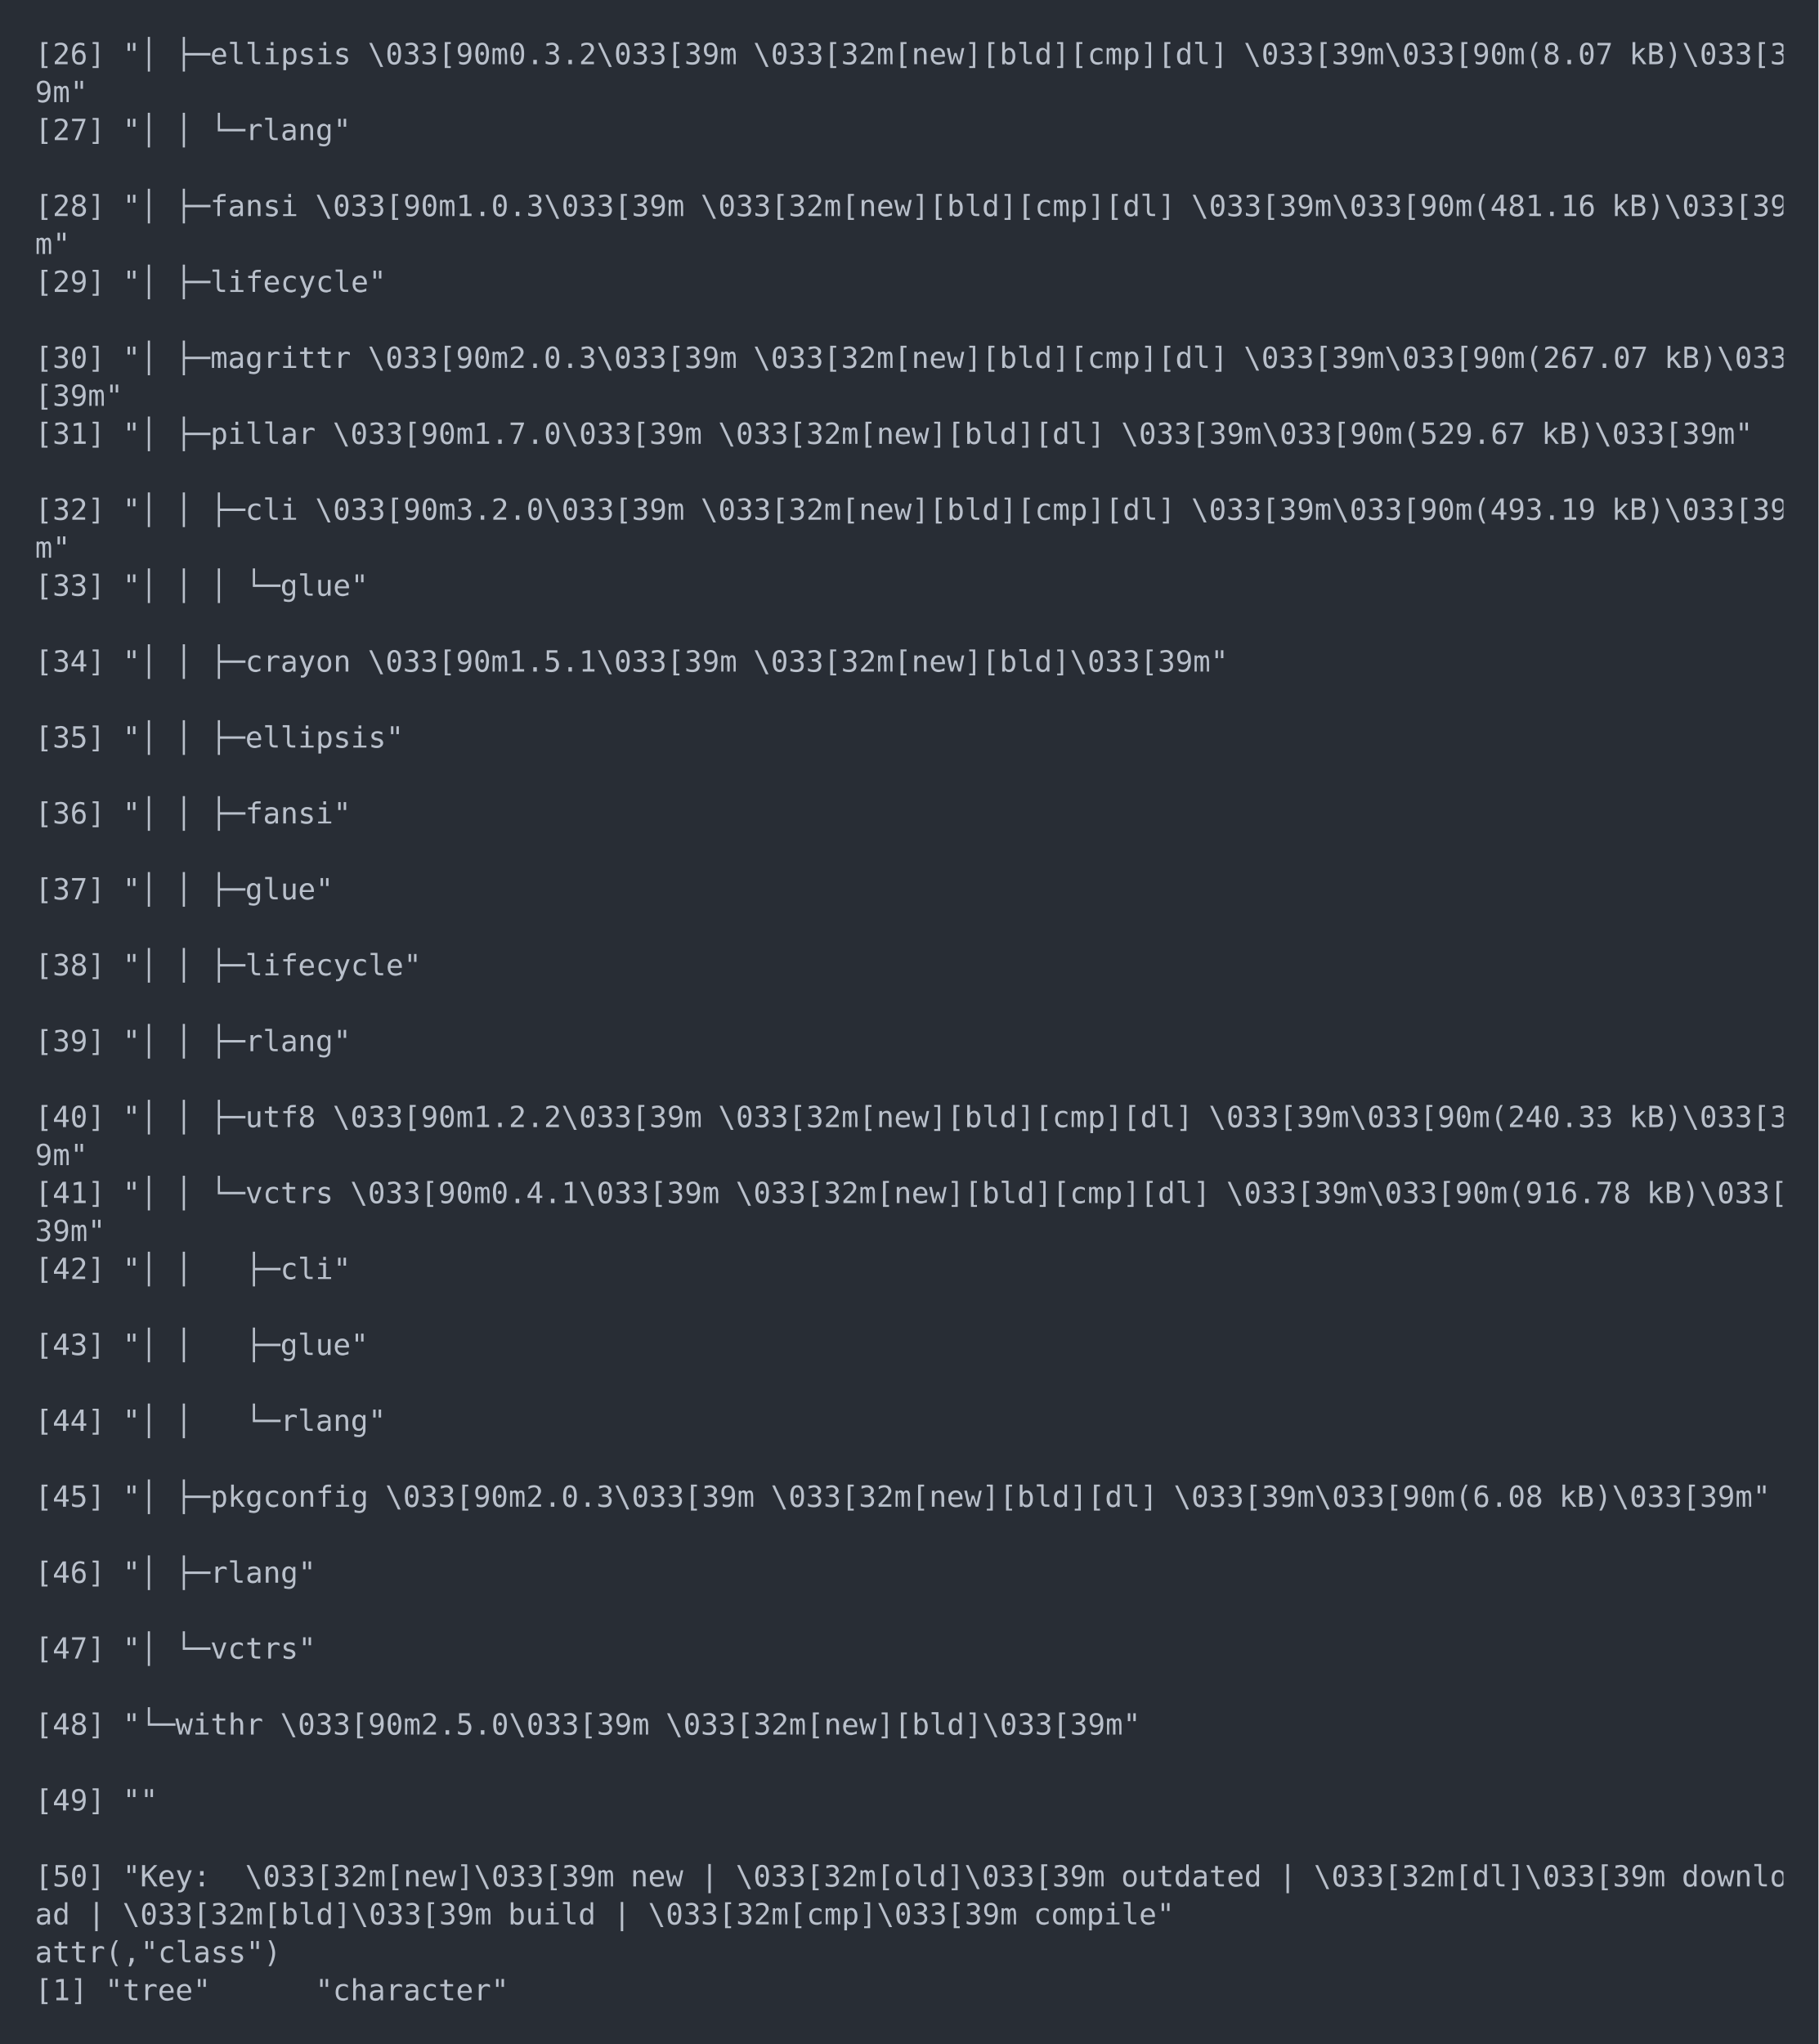
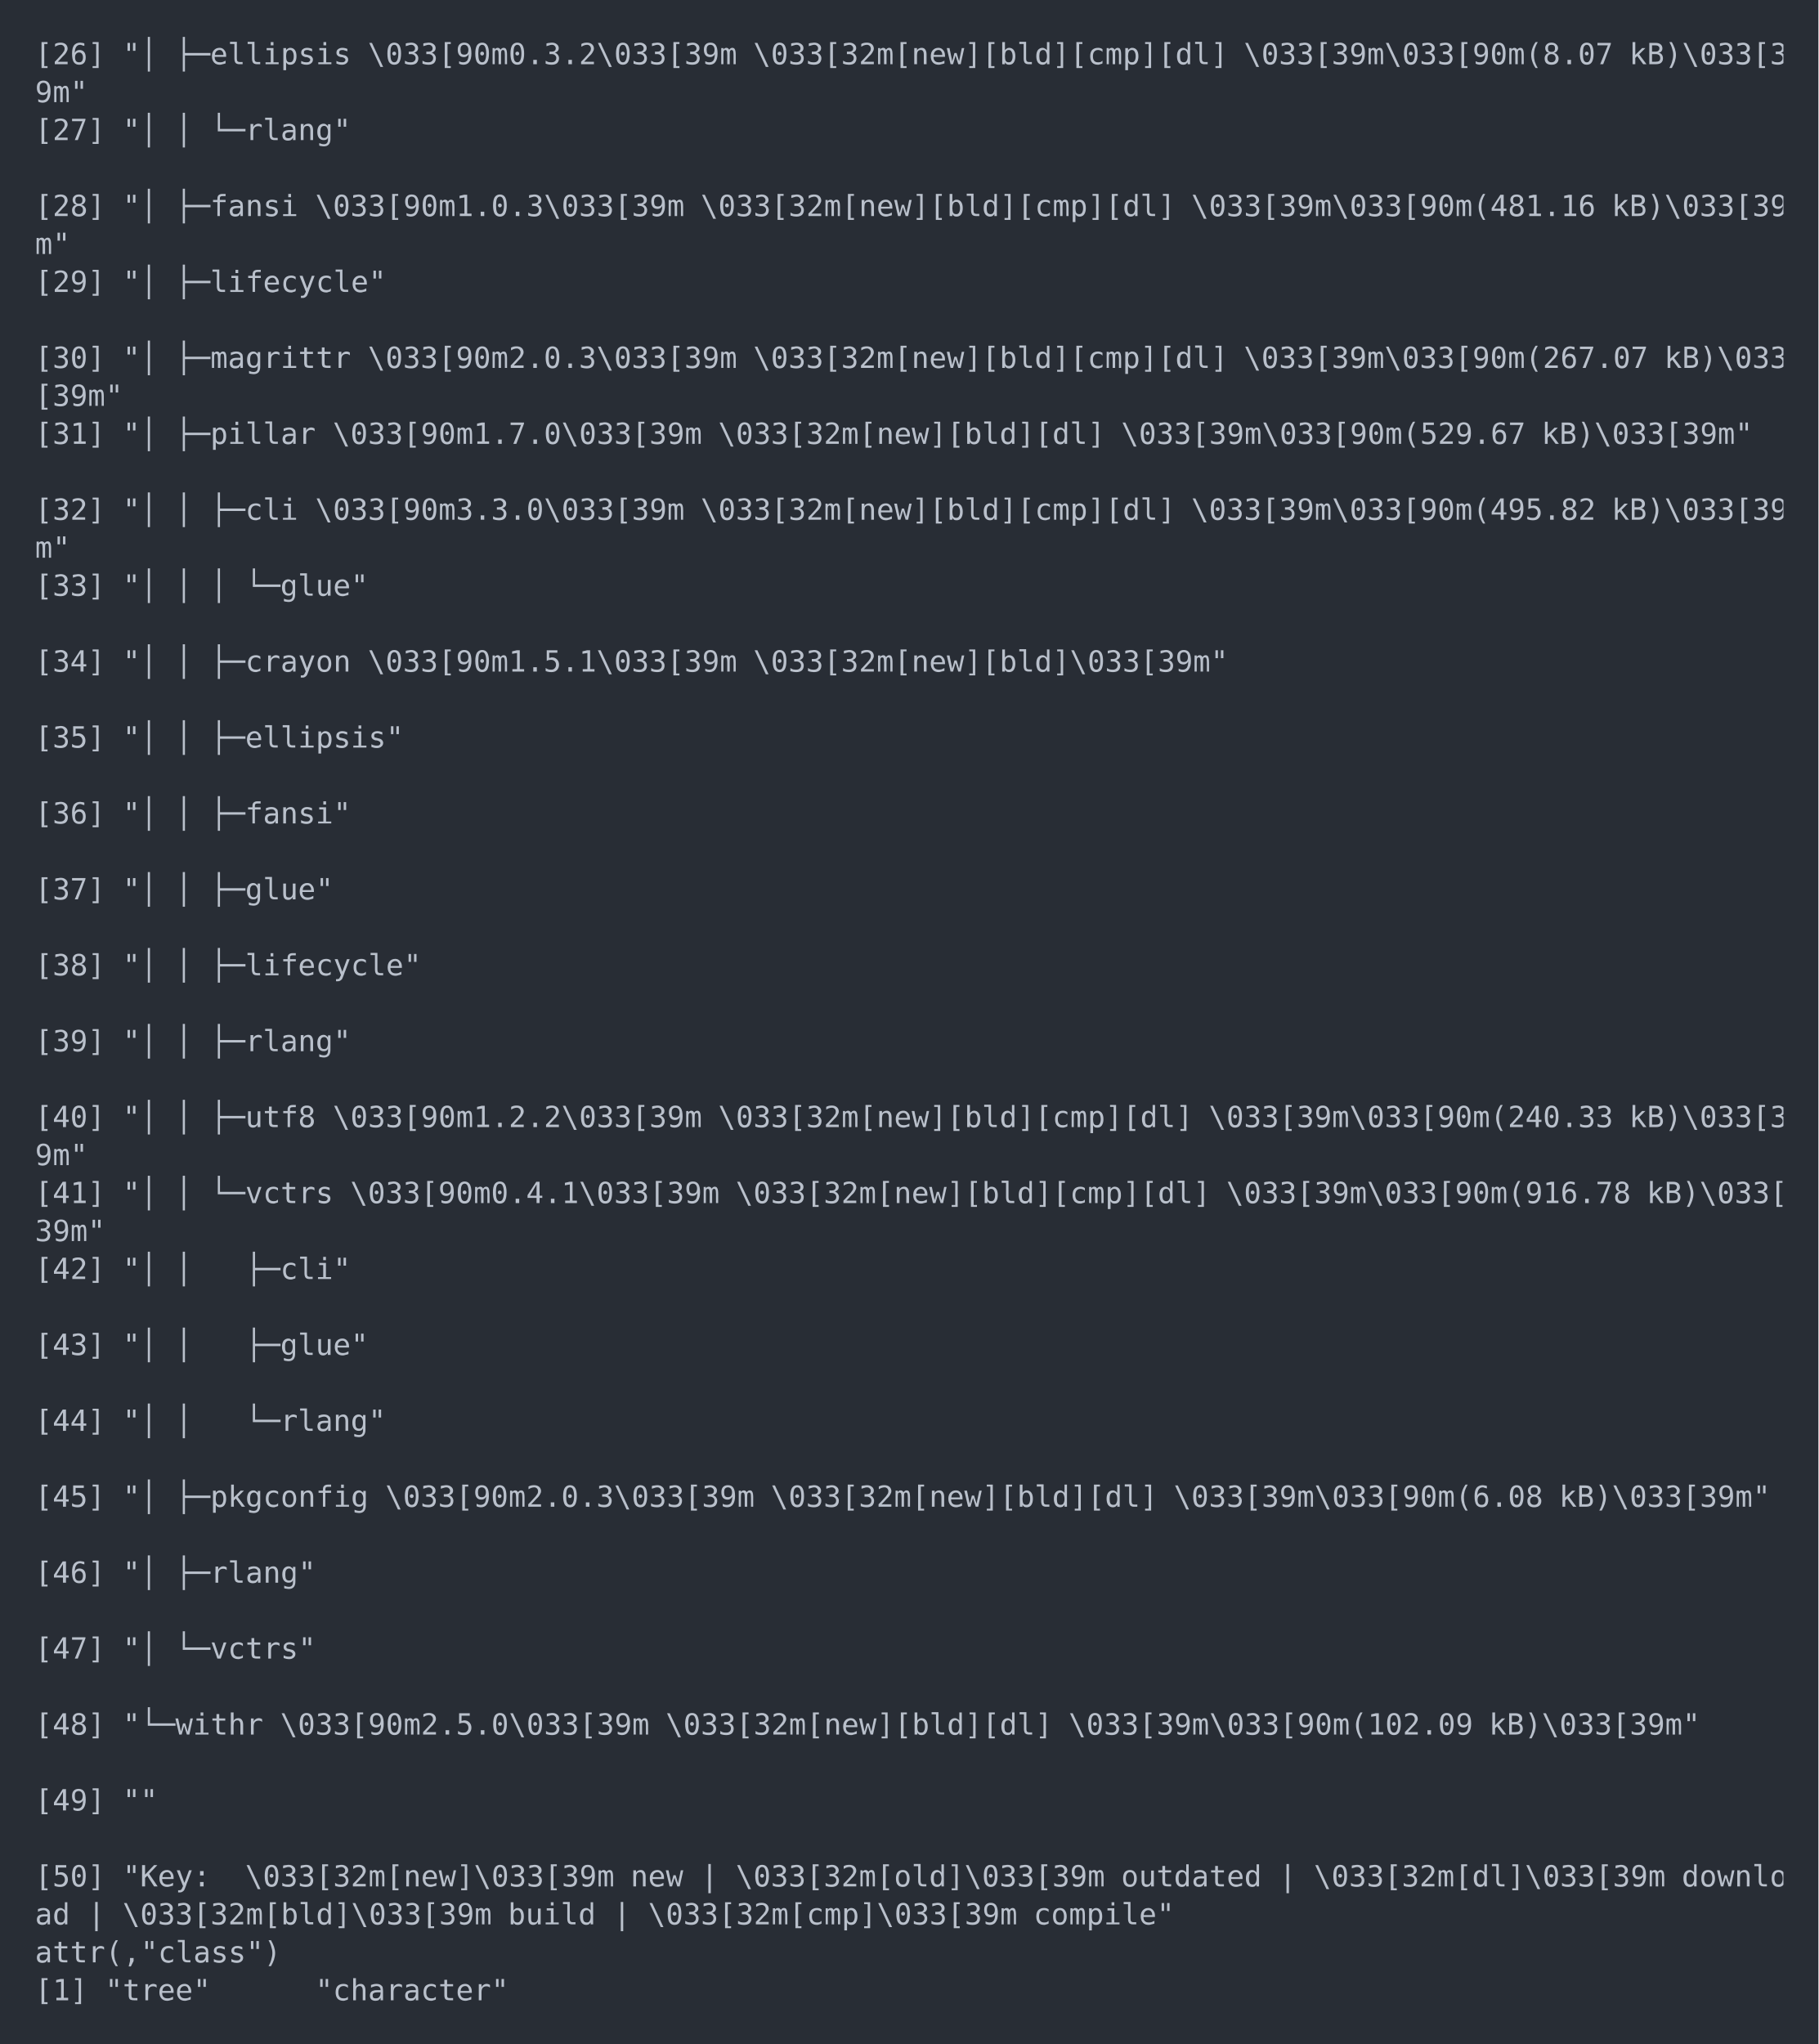
<svg xmlns="http://www.w3.org/2000/svg" xmlns:xlink="http://www.w3.org/1999/xlink" width="1040" height="1168.92">
  <rect width="1040" height="1168.92" rx="0" ry="0" class="a" />
  <svg height="1128.92" viewBox="0 0 100 112.892" width="1000" x="20" y="20">
    <style>.a{fill:rgb(40,45,53)}.b{font-family:'Fira Code',Monaco,Consolas,Menlo,'Bitstream Vera Sans Mono','Powerline Symbols',monospace}.c{fill:rgb(185,192,203);white-space:pre}.d{fill:transparent}</style>
    <g font-family="'Fira Code',Monaco,Consolas,Menlo,'Bitstream Vera Sans Mono','Powerline Symbols',monospace" font-size="1.67" class="b">
      <defs>
        <symbol id="1">
          <text x="0" y="1.67" class="c">9m"</text>
        </symbol>
        <symbol id="2">
          <text x="0" y="1.67" class="c">m"</text>
        </symbol>
        <symbol id="a">
          <rect height="53" width="100" x="0" y="0" class="d" />
        </symbol>
      </defs>
      <rect height="112.892" width="100" class="a" />
      <svg x="0" y="0" width="100">
        <svg x="0">
          <use xlink:href="#a" />
          <text x="0" y="1.67" class="c">[26]</text>
          <text x="5.01" y="1.67" class="c">"│</text>
          <text x="8.016" y="1.67" class="c">├─ellipsis</text>
          <text x="19.038" y="1.67" class="c">\033[90m0.3.2\033[39m</text>
          <text x="41.082" y="1.67" class="c">\033[32m[new][bld][cmp][dl]</text>
          <text x="69.138" y="1.67" class="c">\033[39m\033[90m(8.07</text>
          <text x="91.182" y="1.67" class="c">kB)\033[3</text>
          <use xlink:href="#1" y="2.171" />
          <text x="0" y="6.012" class="c">[27]</text>
          <text x="5.01" y="6.012" class="c">"│</text>
          <text x="8.016" y="6.012" class="c">│</text>
          <text x="10.02" y="6.012" class="c">└─rlang"</text>
          <text x="0" y="10.354" class="c">[28]</text>
          <text x="5.01" y="10.354" class="c">"│</text>
          <text x="8.016" y="10.354" class="c">├─fansi</text>
          <text x="16.032" y="10.354" class="c">\033[90m1.0.3\033[39m</text>
          <text x="38.076" y="10.354" class="c">\033[32m[new][bld][cmp][dl]</text>
          <text x="66.132" y="10.354" class="c">\033[39m\033[90m(481.16</text>
          <text x="90.18" y="10.354" class="c">kB)\033[39</text>
          <use xlink:href="#2" y="10.855" />
          <text x="0" y="14.696" class="c">[29]</text>
          <text x="5.01" y="14.696" class="c">"│</text>
          <text x="8.016" y="14.696" class="c">├─lifecycle"</text>
          <text x="0" y="19.038" class="c">[30]</text>
          <text x="5.01" y="19.038" class="c">"│</text>
          <text x="8.016" y="19.038" class="c">├─magrittr</text>
          <text x="19.038" y="19.038" class="c">\033[90m2.0.3\033[39m</text>
          <text x="41.082" y="19.038" class="c">\033[32m[new][bld][cmp][dl]</text>
          <text x="69.138" y="19.038" class="c">\033[39m\033[90m(267.07</text>
          <text x="93.186" y="19.038" class="c">kB)\033</text>
          <text x="0" y="21.209" class="c">[39m"</text>
          <text x="0" y="23.38" class="c">[31]</text>
          <text x="5.01" y="23.38" class="c">"│</text>
          <text x="8.016" y="23.38" class="c">├─pillar</text>
          <text x="17.034" y="23.38" class="c">\033[90m1.7.0\033[39m</text>
          <text x="39.078" y="23.38" class="c">\033[32m[new][bld][dl]</text>
          <text x="62.124" y="23.38" class="c">\033[39m\033[90m(529.67</text>
          <text x="86.172" y="23.38" class="c">kB)\033[39m"</text>
          <text x="0" y="27.722" class="c">[32]</text>
          <text x="5.01" y="27.722" class="c">"│</text>
          <text x="8.016" y="27.722" class="c">│</text>
          <text x="10.02" y="27.722" class="c">├─cli</text>
-           <text x="16.032" y="27.722" class="c">\033[90m3.2.0\033[39m</text>
+           <text x="16.032" y="27.722" class="c">\033[90m3.3.0\033[39m</text>
          <text x="38.076" y="27.722" class="c">\033[32m[new][bld][cmp][dl]</text>
-           <text x="66.132" y="27.722" class="c">\033[39m\033[90m(493.19</text>
+           <text x="66.132" y="27.722" class="c">\033[39m\033[90m(495.82</text>
          <text x="90.18" y="27.722" class="c">kB)\033[39</text>
          <use xlink:href="#2" y="28.223" />
          <text x="0" y="32.064" class="c">[33]</text>
          <text x="5.01" y="32.064" class="c">"│</text>
          <text x="8.016" y="32.064" class="c">│</text>
          <text x="10.02" y="32.064" class="c">│</text>
          <text x="12.024" y="32.064" class="c">└─glue"</text>
          <text x="0" y="36.406" class="c">[34]</text>
          <text x="5.01" y="36.406" class="c">"│</text>
          <text x="8.016" y="36.406" class="c">│</text>
          <text x="10.02" y="36.406" class="c">├─crayon</text>
          <text x="19.038" y="36.406" class="c">\033[90m1.5.1\033[39m</text>
          <text x="41.082" y="36.406" class="c">\033[32m[new][bld]\033[39m"</text>
          <text x="0" y="40.748" class="c">[35]</text>
          <text x="5.01" y="40.748" class="c">"│</text>
          <text x="8.016" y="40.748" class="c">│</text>
          <text x="10.02" y="40.748" class="c">├─ellipsis"</text>
          <text x="0" y="45.09" class="c">[36]</text>
          <text x="5.01" y="45.09" class="c">"│</text>
          <text x="8.016" y="45.09" class="c">│</text>
          <text x="10.02" y="45.09" class="c">├─fansi"</text>
          <text x="0" y="49.432" class="c">[37]</text>
          <text x="5.01" y="49.432" class="c">"│</text>
          <text x="8.016" y="49.432" class="c">│</text>
          <text x="10.02" y="49.432" class="c">├─glue"</text>
          <text x="0" y="53.774" class="c">[38]</text>
          <text x="5.01" y="53.774" class="c">"│</text>
          <text x="8.016" y="53.774" class="c">│</text>
          <text x="10.02" y="53.774" class="c">├─lifecycle"</text>
          <text x="0" y="58.116" class="c">[39]</text>
          <text x="5.01" y="58.116" class="c">"│</text>
          <text x="8.016" y="58.116" class="c">│</text>
          <text x="10.02" y="58.116" class="c">├─rlang"</text>
          <text x="0" y="62.458" class="c">[40]</text>
          <text x="5.01" y="62.458" class="c">"│</text>
          <text x="8.016" y="62.458" class="c">│</text>
          <text x="10.02" y="62.458" class="c">├─utf8</text>
          <text x="17.034" y="62.458" class="c">\033[90m1.2.2\033[39m</text>
          <text x="39.078" y="62.458" class="c">\033[32m[new][bld][cmp][dl]</text>
          <text x="67.134" y="62.458" class="c">\033[39m\033[90m(240.33</text>
          <text x="91.182" y="62.458" class="c">kB)\033[3</text>
          <use xlink:href="#1" y="62.959" />
          <text x="0" y="66.8" class="c">[41]</text>
          <text x="5.01" y="66.8" class="c">"│</text>
          <text x="8.016" y="66.8" class="c">│</text>
          <text x="10.02" y="66.8" class="c">└─vctrs</text>
          <text x="18.036" y="66.8" class="c">\033[90m0.4.1\033[39m</text>
          <text x="40.08" y="66.8" class="c">\033[32m[new][bld][cmp][dl]</text>
          <text x="68.136" y="66.8" class="c">\033[39m\033[90m(916.78</text>
          <text x="92.184" y="66.8" class="c">kB)\033[</text>
          <text x="0" y="68.971" class="c">39m"</text>
          <text x="0" y="71.142" class="c">[42]</text>
          <text x="5.01" y="71.142" class="c">"│</text>
          <text x="8.016" y="71.142" class="c">│</text>
          <text x="12.024" y="71.142" class="c">├─cli"</text>
          <text x="0" y="75.484" class="c">[43]</text>
          <text x="5.01" y="75.484" class="c">"│</text>
          <text x="8.016" y="75.484" class="c">│</text>
          <text x="12.024" y="75.484" class="c">├─glue"</text>
          <text x="0" y="79.826" class="c">[44]</text>
          <text x="5.01" y="79.826" class="c">"│</text>
          <text x="8.016" y="79.826" class="c">│</text>
          <text x="12.024" y="79.826" class="c">└─rlang"</text>
          <text x="0" y="84.168" class="c">[45]</text>
          <text x="5.01" y="84.168" class="c">"│</text>
          <text x="8.016" y="84.168" class="c">├─pkgconfig</text>
          <text x="20.04" y="84.168" class="c">\033[90m2.0.3\033[39m</text>
          <text x="42.084" y="84.168" class="c">\033[32m[new][bld][dl]</text>
          <text x="65.13" y="84.168" class="c">\033[39m\033[90m(6.08</text>
          <text x="87.174" y="84.168" class="c">kB)\033[39m"</text>
          <text x="0" y="88.51" class="c">[46]</text>
          <text x="5.01" y="88.51" class="c">"│</text>
          <text x="8.016" y="88.51" class="c">├─rlang"</text>
          <text x="0" y="92.852" class="c">[47]</text>
          <text x="5.01" y="92.852" class="c">"│</text>
          <text x="8.016" y="92.852" class="c">└─vctrs"</text>
          <text x="0" y="97.194" class="c">[48]</text>
          <text x="5.01" y="97.194" class="c">"└─withr</text>
          <text x="14.028" y="97.194" class="c">\033[90m2.5.0\033[39m</text>
-           <text x="36.072" y="97.194" class="c">\033[32m[new][bld]\033[39m"</text>
+           <text x="36.072" y="97.194" class="c">\033[32m[new][bld][dl]</text>
+           <text x="59.118" y="97.194" class="c">\033[39m\033[90m(102.09</text>
+           <text x="83.166" y="97.194" class="c">kB)\033[39m"</text>
          <text x="0" y="101.536" class="c">[49]</text>
          <text x="5.01" y="101.536" class="c">""</text>
          <text x="0" y="105.878" class="c">[50]</text>
          <text x="5.01" y="105.878" class="c">"Key:</text>
          <text x="12.024" y="105.878" class="c">\033[32m[new]\033[39m</text>
          <text x="34.068" y="105.878" class="c">new</text>
          <text x="38.076" y="105.878" class="c">|</text>
          <text x="40.08" y="105.878" class="c">\033[32m[old]\033[39m</text>
          <text x="62.124" y="105.878" class="c">outdated</text>
          <text x="71.142" y="105.878" class="c">|</text>
          <text x="73.146" y="105.878" class="c">\033[32m[dl]\033[39m</text>
          <text x="94.188" y="105.878" class="c">downlo</text>
          <text x="0" y="108.049" class="c">ad</text>
          <text x="3.006" y="108.049" class="c">|</text>
          <text x="5.01" y="108.049" class="c">\033[32m[bld]\033[39m</text>
          <text x="27.054" y="108.049" class="c">build</text>
          <text x="33.066" y="108.049" class="c">|</text>
          <text x="35.07" y="108.049" class="c">\033[32m[cmp]\033[39m</text>
          <text x="57.114" y="108.049" class="c">compile"</text>
          <text x="0" y="110.22" class="c">attr(,"class")</text>
          <text x="0" y="112.391" class="c">[1]</text>
          <text x="4.008" y="112.391" class="c">"tree"</text>
          <text x="16.032" y="112.391" class="c">"character"</text>
        </svg>
      </svg>
    </g>
  </svg>
</svg>
